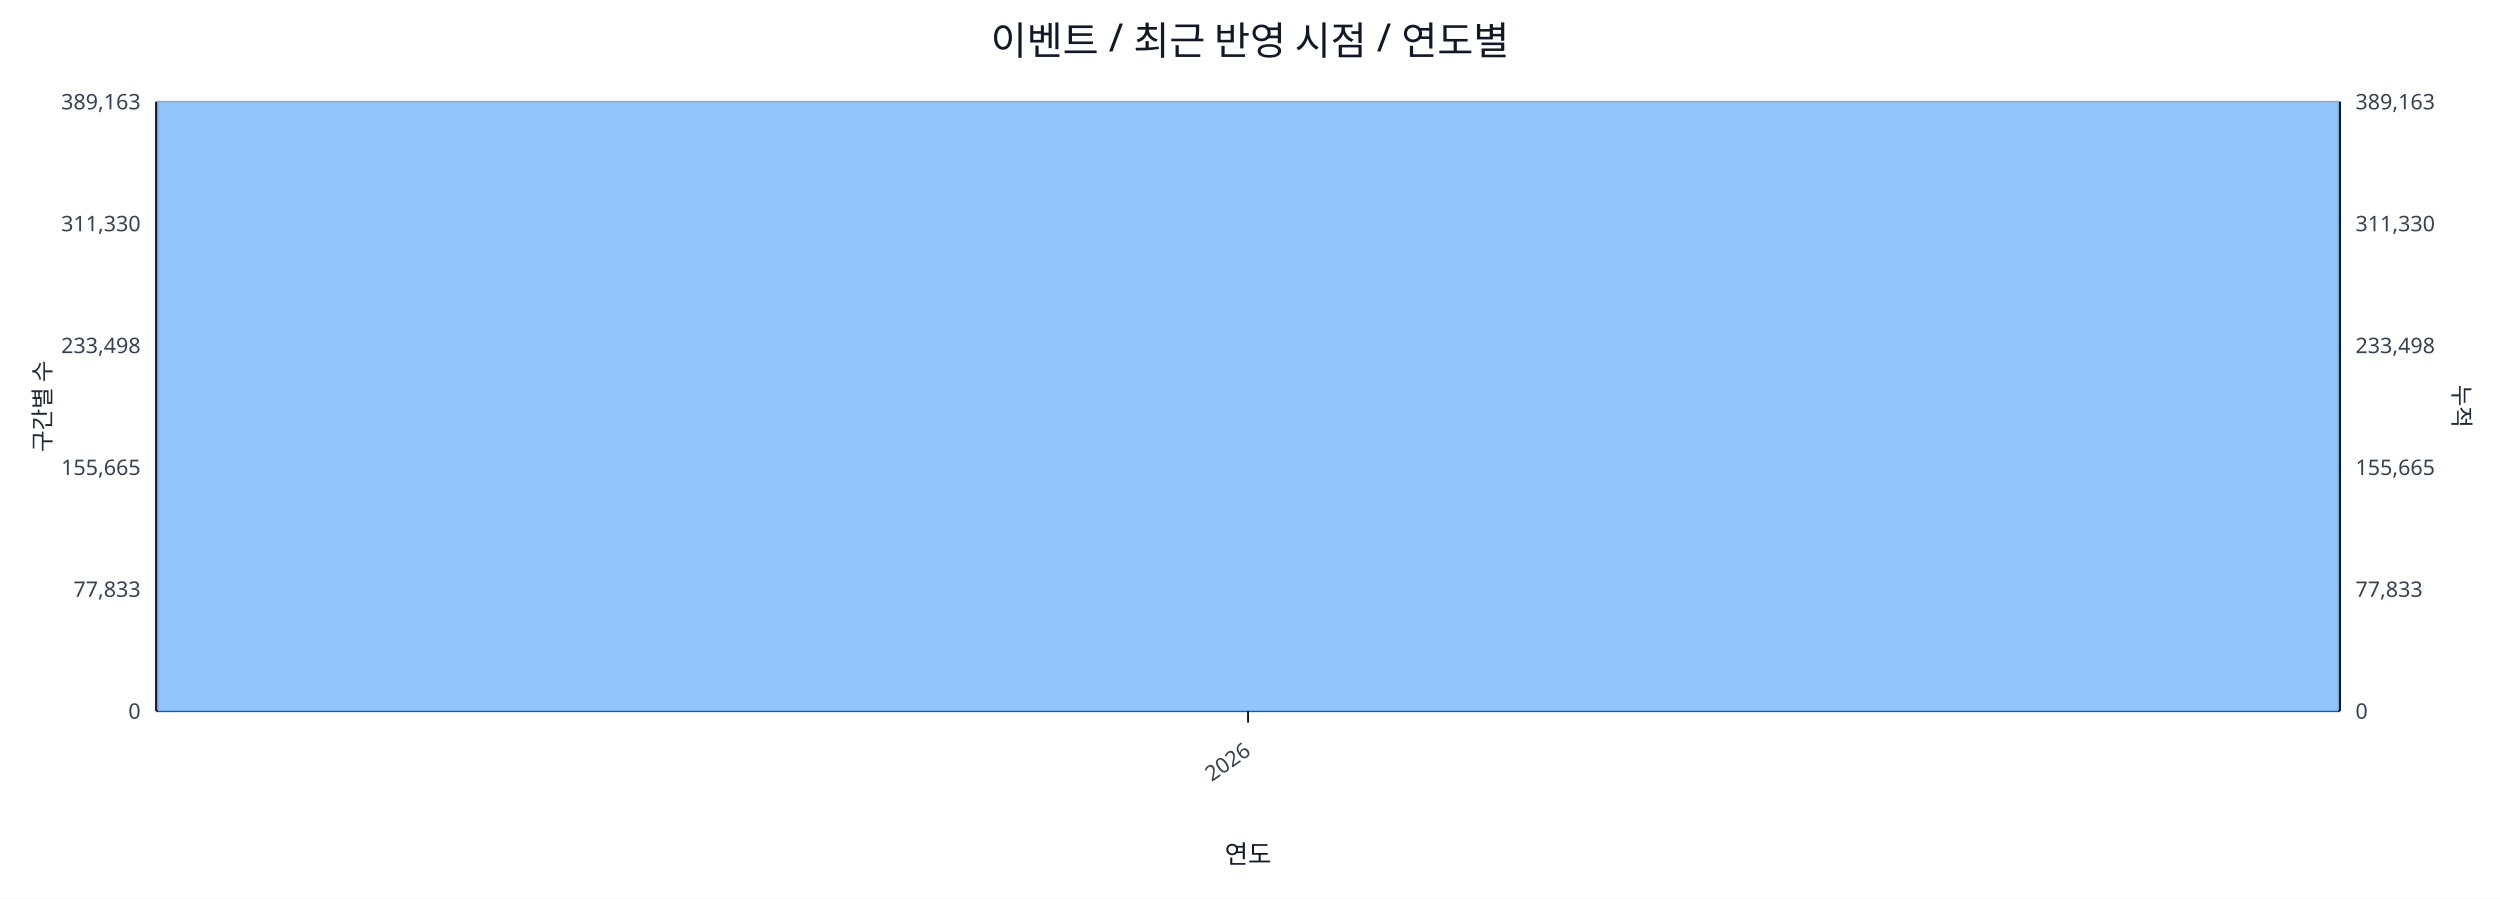
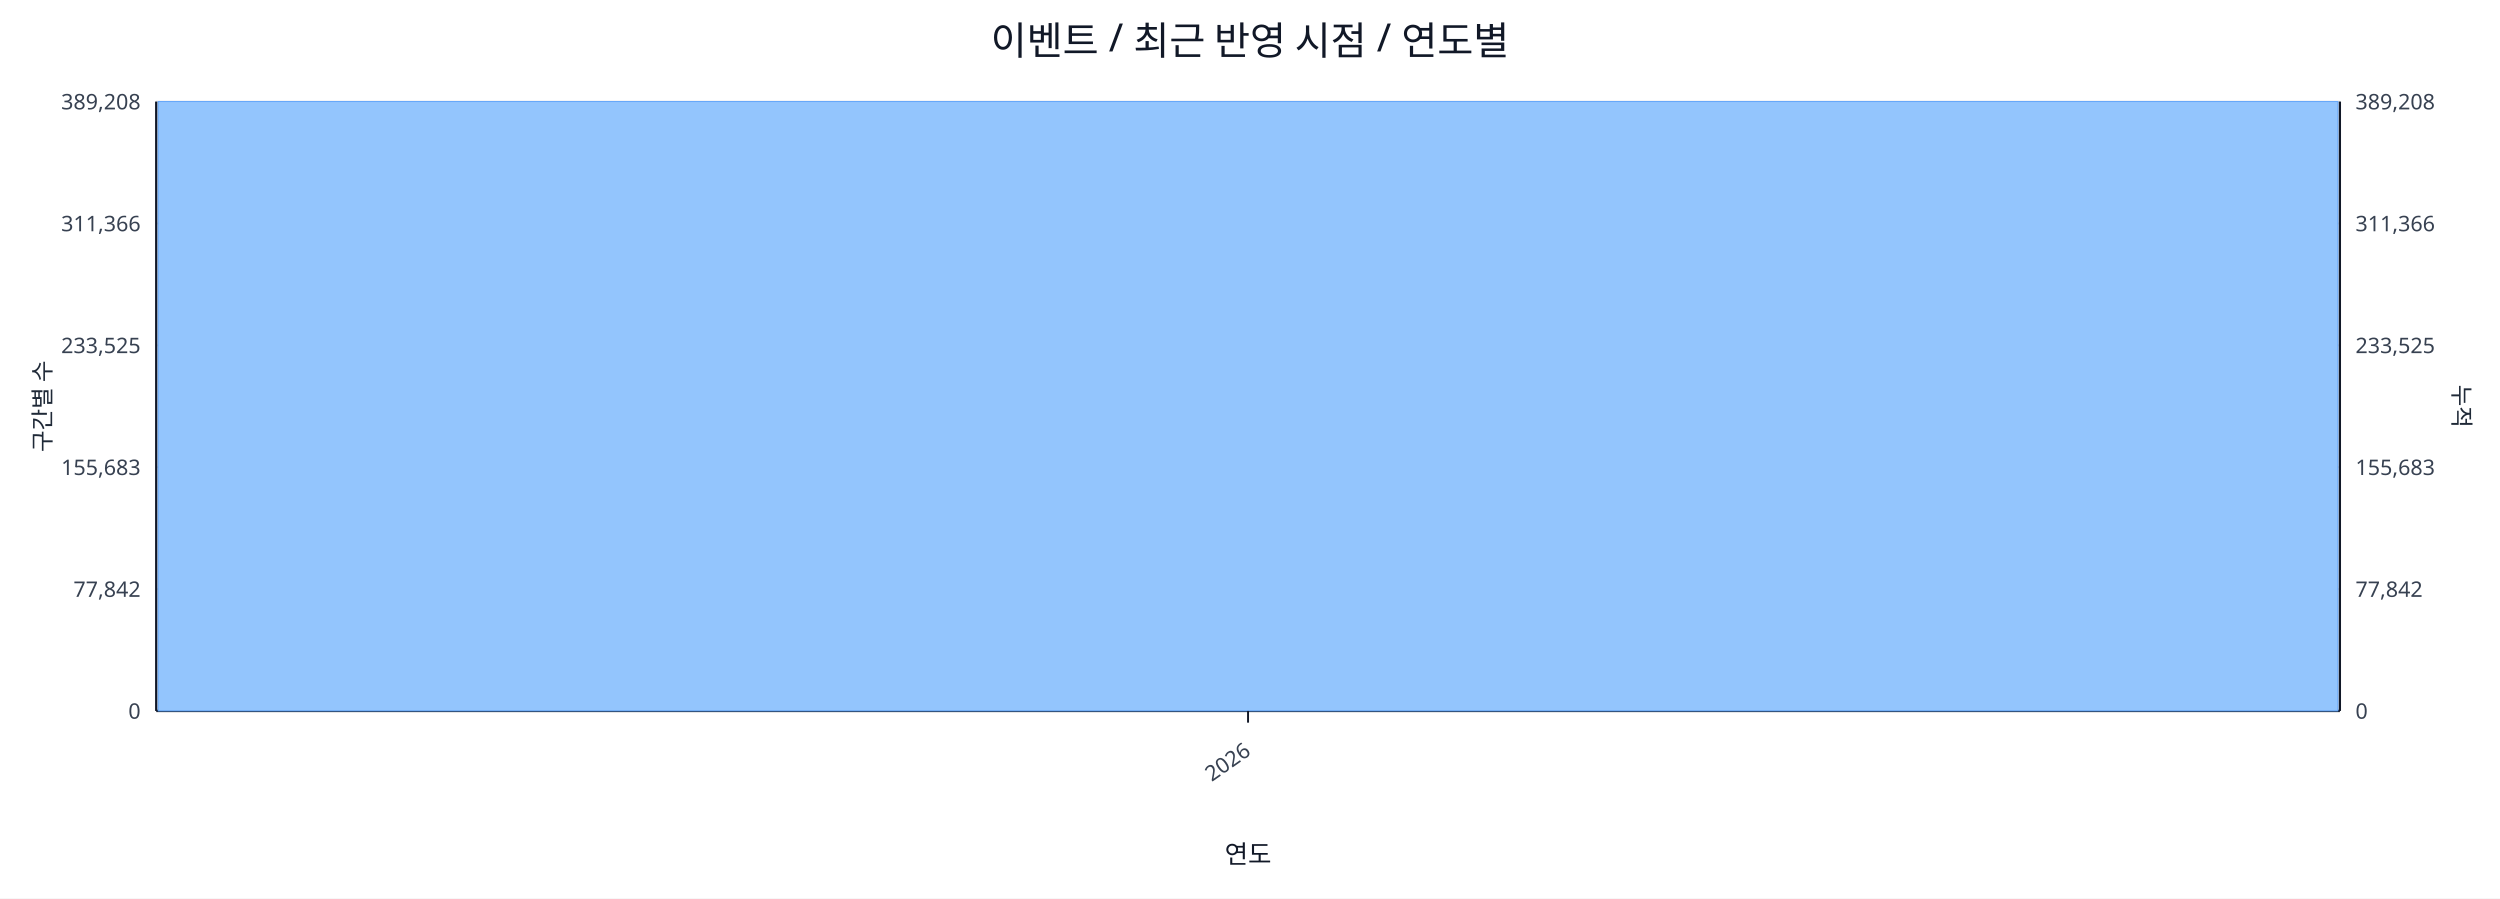
<svg xmlns="http://www.w3.org/2000/svg" width="1280" height="460" viewBox="0 0 1280 460">
  <rect x="0" y="0" width="100%" height="100%" fill="#ffffff" />
  <text x="640.0" y="28" font-size="20" text-anchor="middle" font-family="sans-serif" fill="#111827">이벤트 / 최근 반영 시점 / 연도별</text>
  <line x1="80.0" y1="52.0" x2="1198.0" y2="52.0" stroke="#e5e7eb" stroke-width="1" />
-   <text x="72.0" y="56.0" font-size="11" text-anchor="end" font-family="sans-serif" fill="#374151">389,163</text>
-   <text x="1206.0" y="56.0" font-size="11" text-anchor="start" font-family="sans-serif" fill="#374151">389,163</text>
+   <text x="72.0" y="56.0" font-size="11" text-anchor="end" font-family="sans-serif" fill="#374151">389,208</text>
+   <text x="1206.0" y="56.0" font-size="11" text-anchor="start" font-family="sans-serif" fill="#374151">389,208</text>
  <line x1="80.0" y1="114.4" x2="1198.0" y2="114.4" stroke="#e5e7eb" stroke-width="1" />
-   <text x="72.0" y="118.4" font-size="11" text-anchor="end" font-family="sans-serif" fill="#374151">311,330</text>
-   <text x="1206.0" y="118.4" font-size="11" text-anchor="start" font-family="sans-serif" fill="#374151">311,330</text>
+   <text x="72.0" y="118.4" font-size="11" text-anchor="end" font-family="sans-serif" fill="#374151">311,366</text>
+   <text x="1206.0" y="118.4" font-size="11" text-anchor="start" font-family="sans-serif" fill="#374151">311,366</text>
  <line x1="80.0" y1="176.8" x2="1198.0" y2="176.8" stroke="#e5e7eb" stroke-width="1" />
-   <text x="72.0" y="180.8" font-size="11" text-anchor="end" font-family="sans-serif" fill="#374151">233,498</text>
-   <text x="1206.0" y="180.8" font-size="11" text-anchor="start" font-family="sans-serif" fill="#374151">233,498</text>
+   <text x="72.0" y="180.8" font-size="11" text-anchor="end" font-family="sans-serif" fill="#374151">233,525</text>
+   <text x="1206.0" y="180.8" font-size="11" text-anchor="start" font-family="sans-serif" fill="#374151">233,525</text>
  <line x1="80.0" y1="239.2" x2="1198.0" y2="239.2" stroke="#e5e7eb" stroke-width="1" />
-   <text x="72.0" y="243.2" font-size="11" text-anchor="end" font-family="sans-serif" fill="#374151">155,665</text>
-   <text x="1206.0" y="243.2" font-size="11" text-anchor="start" font-family="sans-serif" fill="#374151">155,665</text>
+   <text x="72.0" y="243.2" font-size="11" text-anchor="end" font-family="sans-serif" fill="#374151">155,683</text>
+   <text x="1206.0" y="243.2" font-size="11" text-anchor="start" font-family="sans-serif" fill="#374151">155,683</text>
  <line x1="80.0" y1="301.6" x2="1198.0" y2="301.6" stroke="#e5e7eb" stroke-width="1" />
-   <text x="72.0" y="305.6" font-size="11" text-anchor="end" font-family="sans-serif" fill="#374151">77,833</text>
-   <text x="1206.0" y="305.6" font-size="11" text-anchor="start" font-family="sans-serif" fill="#374151">77,833</text>
+   <text x="72.0" y="305.6" font-size="11" text-anchor="end" font-family="sans-serif" fill="#374151">77,842</text>
+   <text x="1206.0" y="305.6" font-size="11" text-anchor="start" font-family="sans-serif" fill="#374151">77,842</text>
  <line x1="80.0" y1="364.0" x2="1198.0" y2="364.0" stroke="#e5e7eb" stroke-width="1" />
  <text x="72.0" y="368.0" font-size="11" text-anchor="end" font-family="sans-serif" fill="#374151">0</text>
  <text x="1206.0" y="368.0" font-size="11" text-anchor="start" font-family="sans-serif" fill="#374151">0</text>
  <line x1="80.0" y1="364.0" x2="1198.0" y2="364.0" stroke="#111827" stroke-width="1.2" />
  <line x1="80.0" y1="52.0" x2="80.0" y2="364.0" stroke="#111827" stroke-width="1.2" />
  <line x1="1198.0" y1="52.0" x2="1198.0" y2="364.0" stroke="#111827" stroke-width="1.2" />
  <rect x="81.0" y="52.0" width="1116.0" height="312.0" fill="#93c5fd" stroke="#60a5fa" stroke-width="0.5" />
  <polyline fill="none" stroke="#ef4444" stroke-width="2" points="639.0,52.0" />
  <line x1="639.0" y1="364.0" x2="639.0" y2="370.0" stroke="#111827" stroke-width="1" />
  <text x="641.0" y="386.0" font-size="11" text-anchor="end" transform="rotate(-35 641.0 386.0)" font-family="sans-serif" fill="#374151">2026</text>
  <text x="26" y="208.0" font-size="12" transform="rotate(-90 26 208.0)" text-anchor="middle" font-family="sans-serif" fill="#1f2937">구간별 수</text>
  <text x="1256.0" y="208.0" font-size="12" transform="rotate(90 1256.0 208.0)" text-anchor="middle" font-family="sans-serif" fill="#1f2937">누적</text>
  <text x="639.0" y="442.0" font-size="13" text-anchor="middle" font-family="sans-serif" fill="#111827">연도</text>
</svg>
